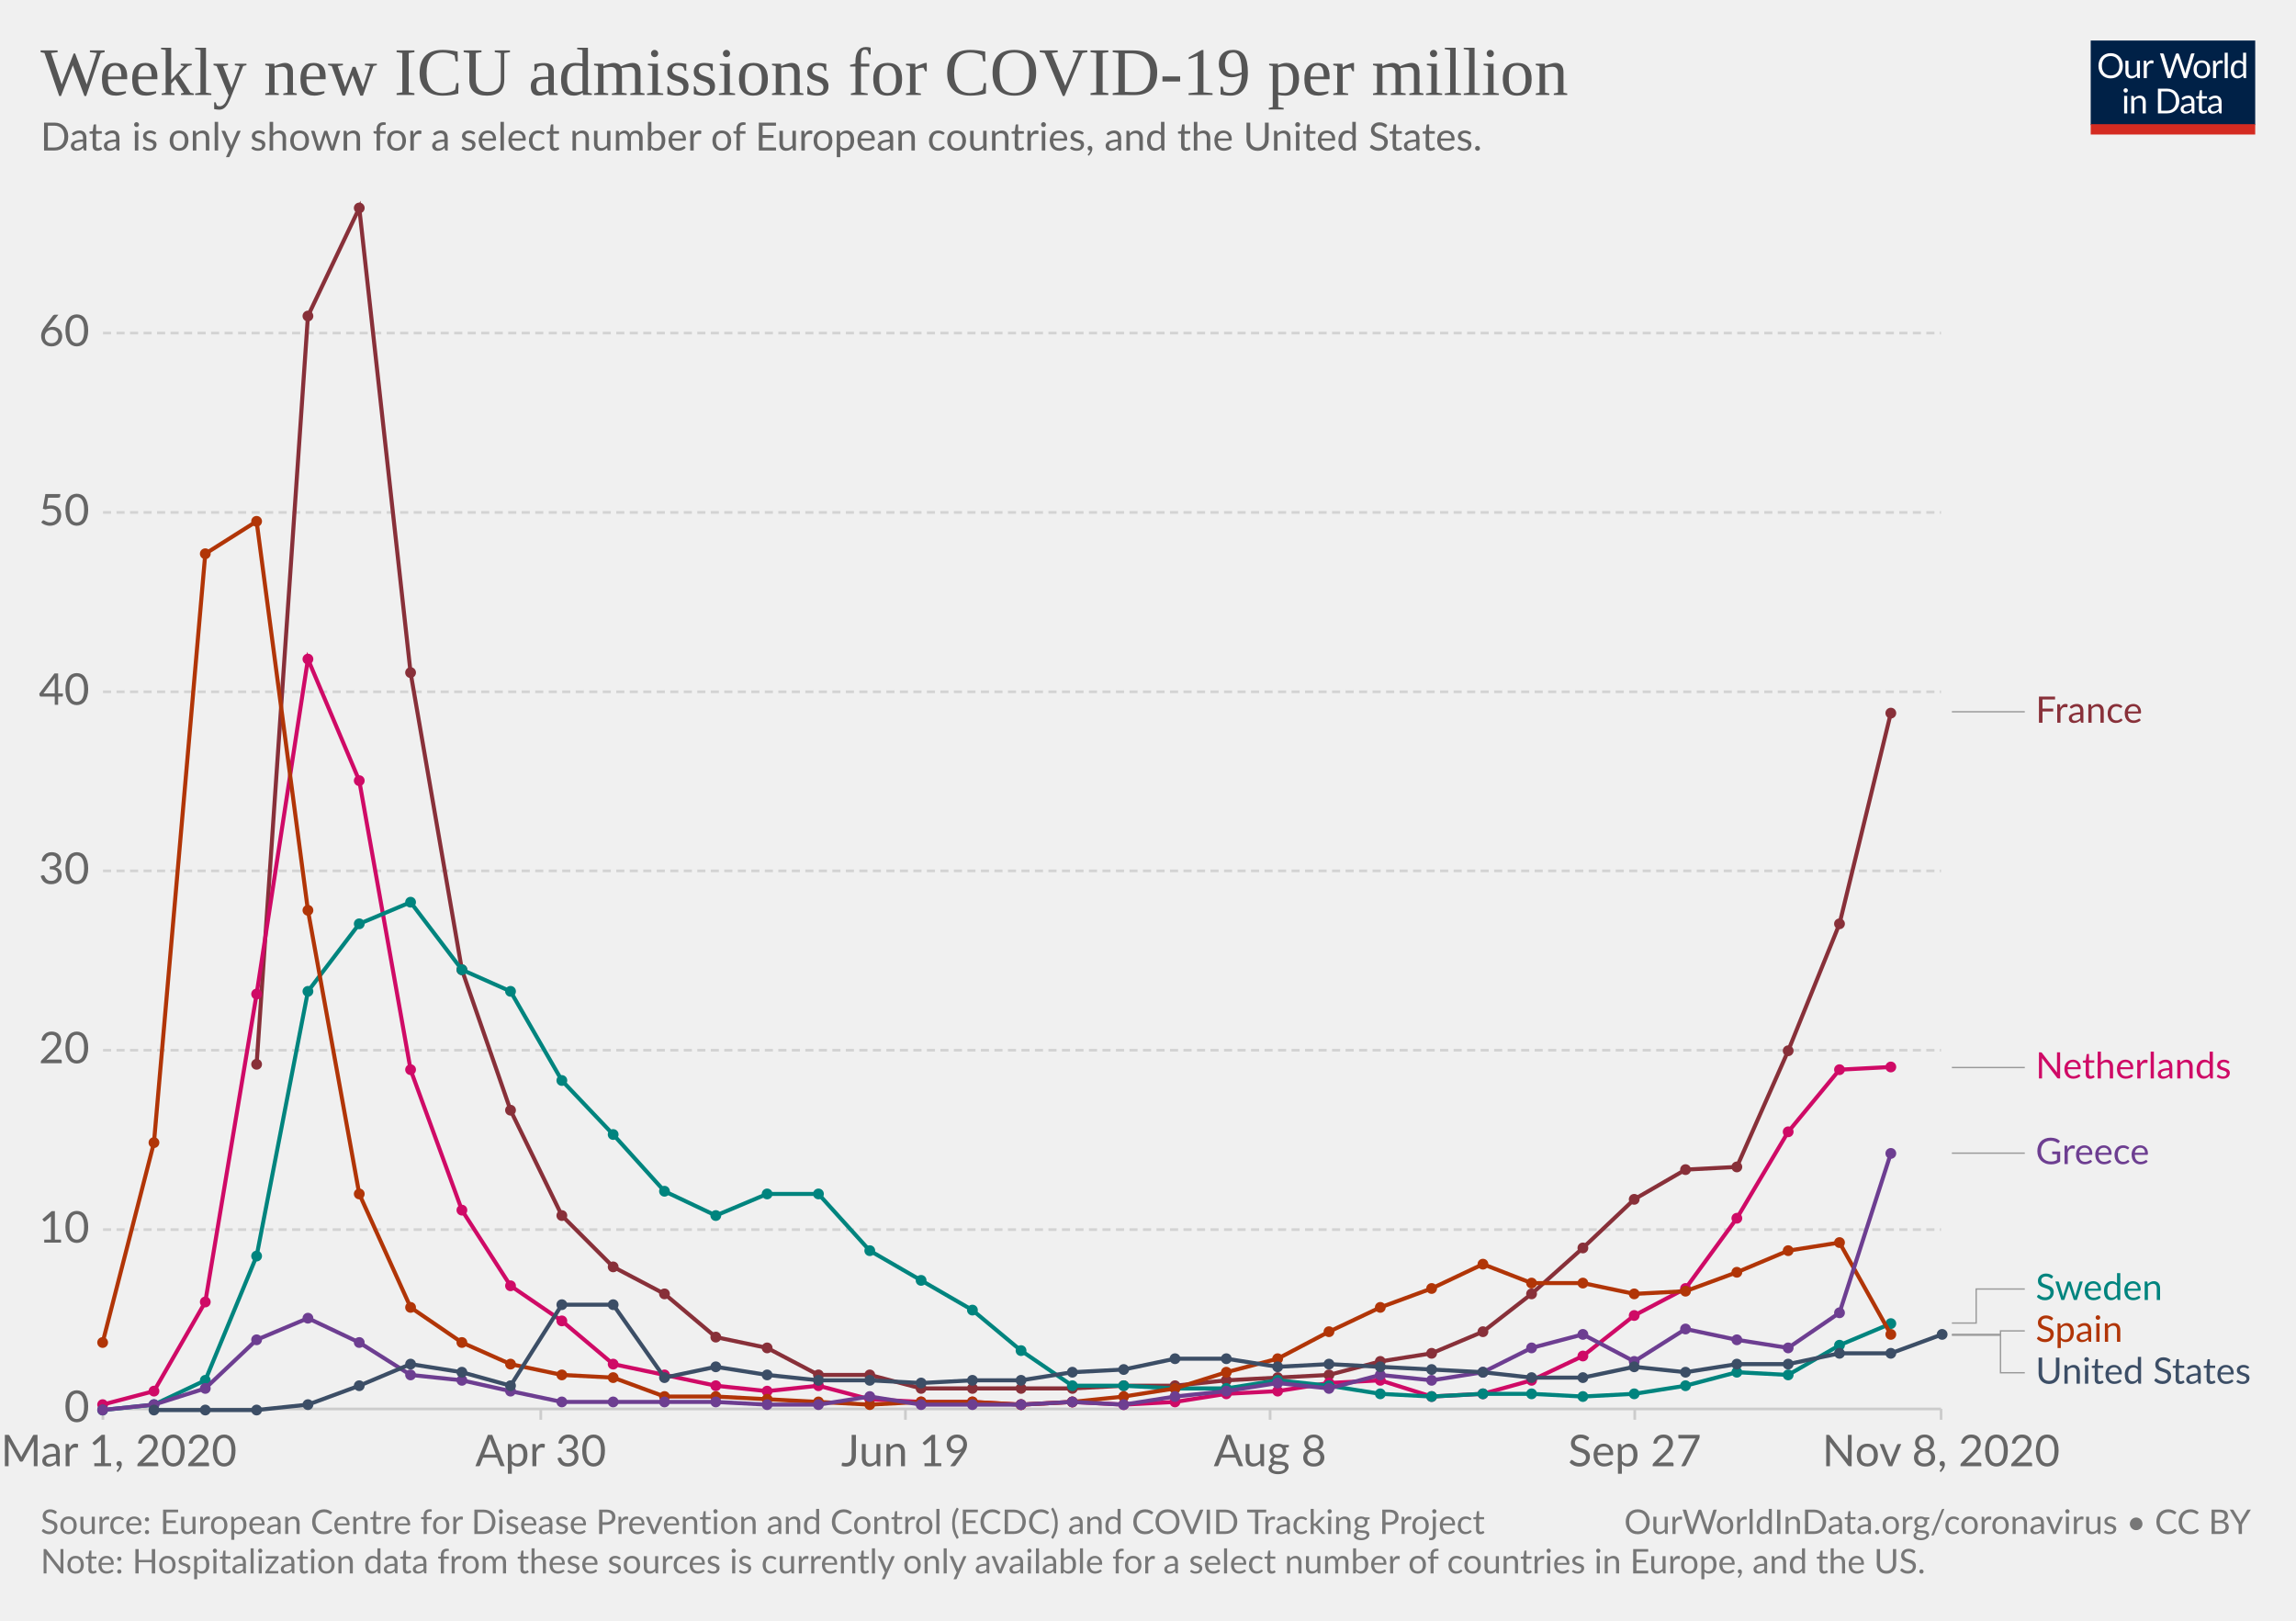
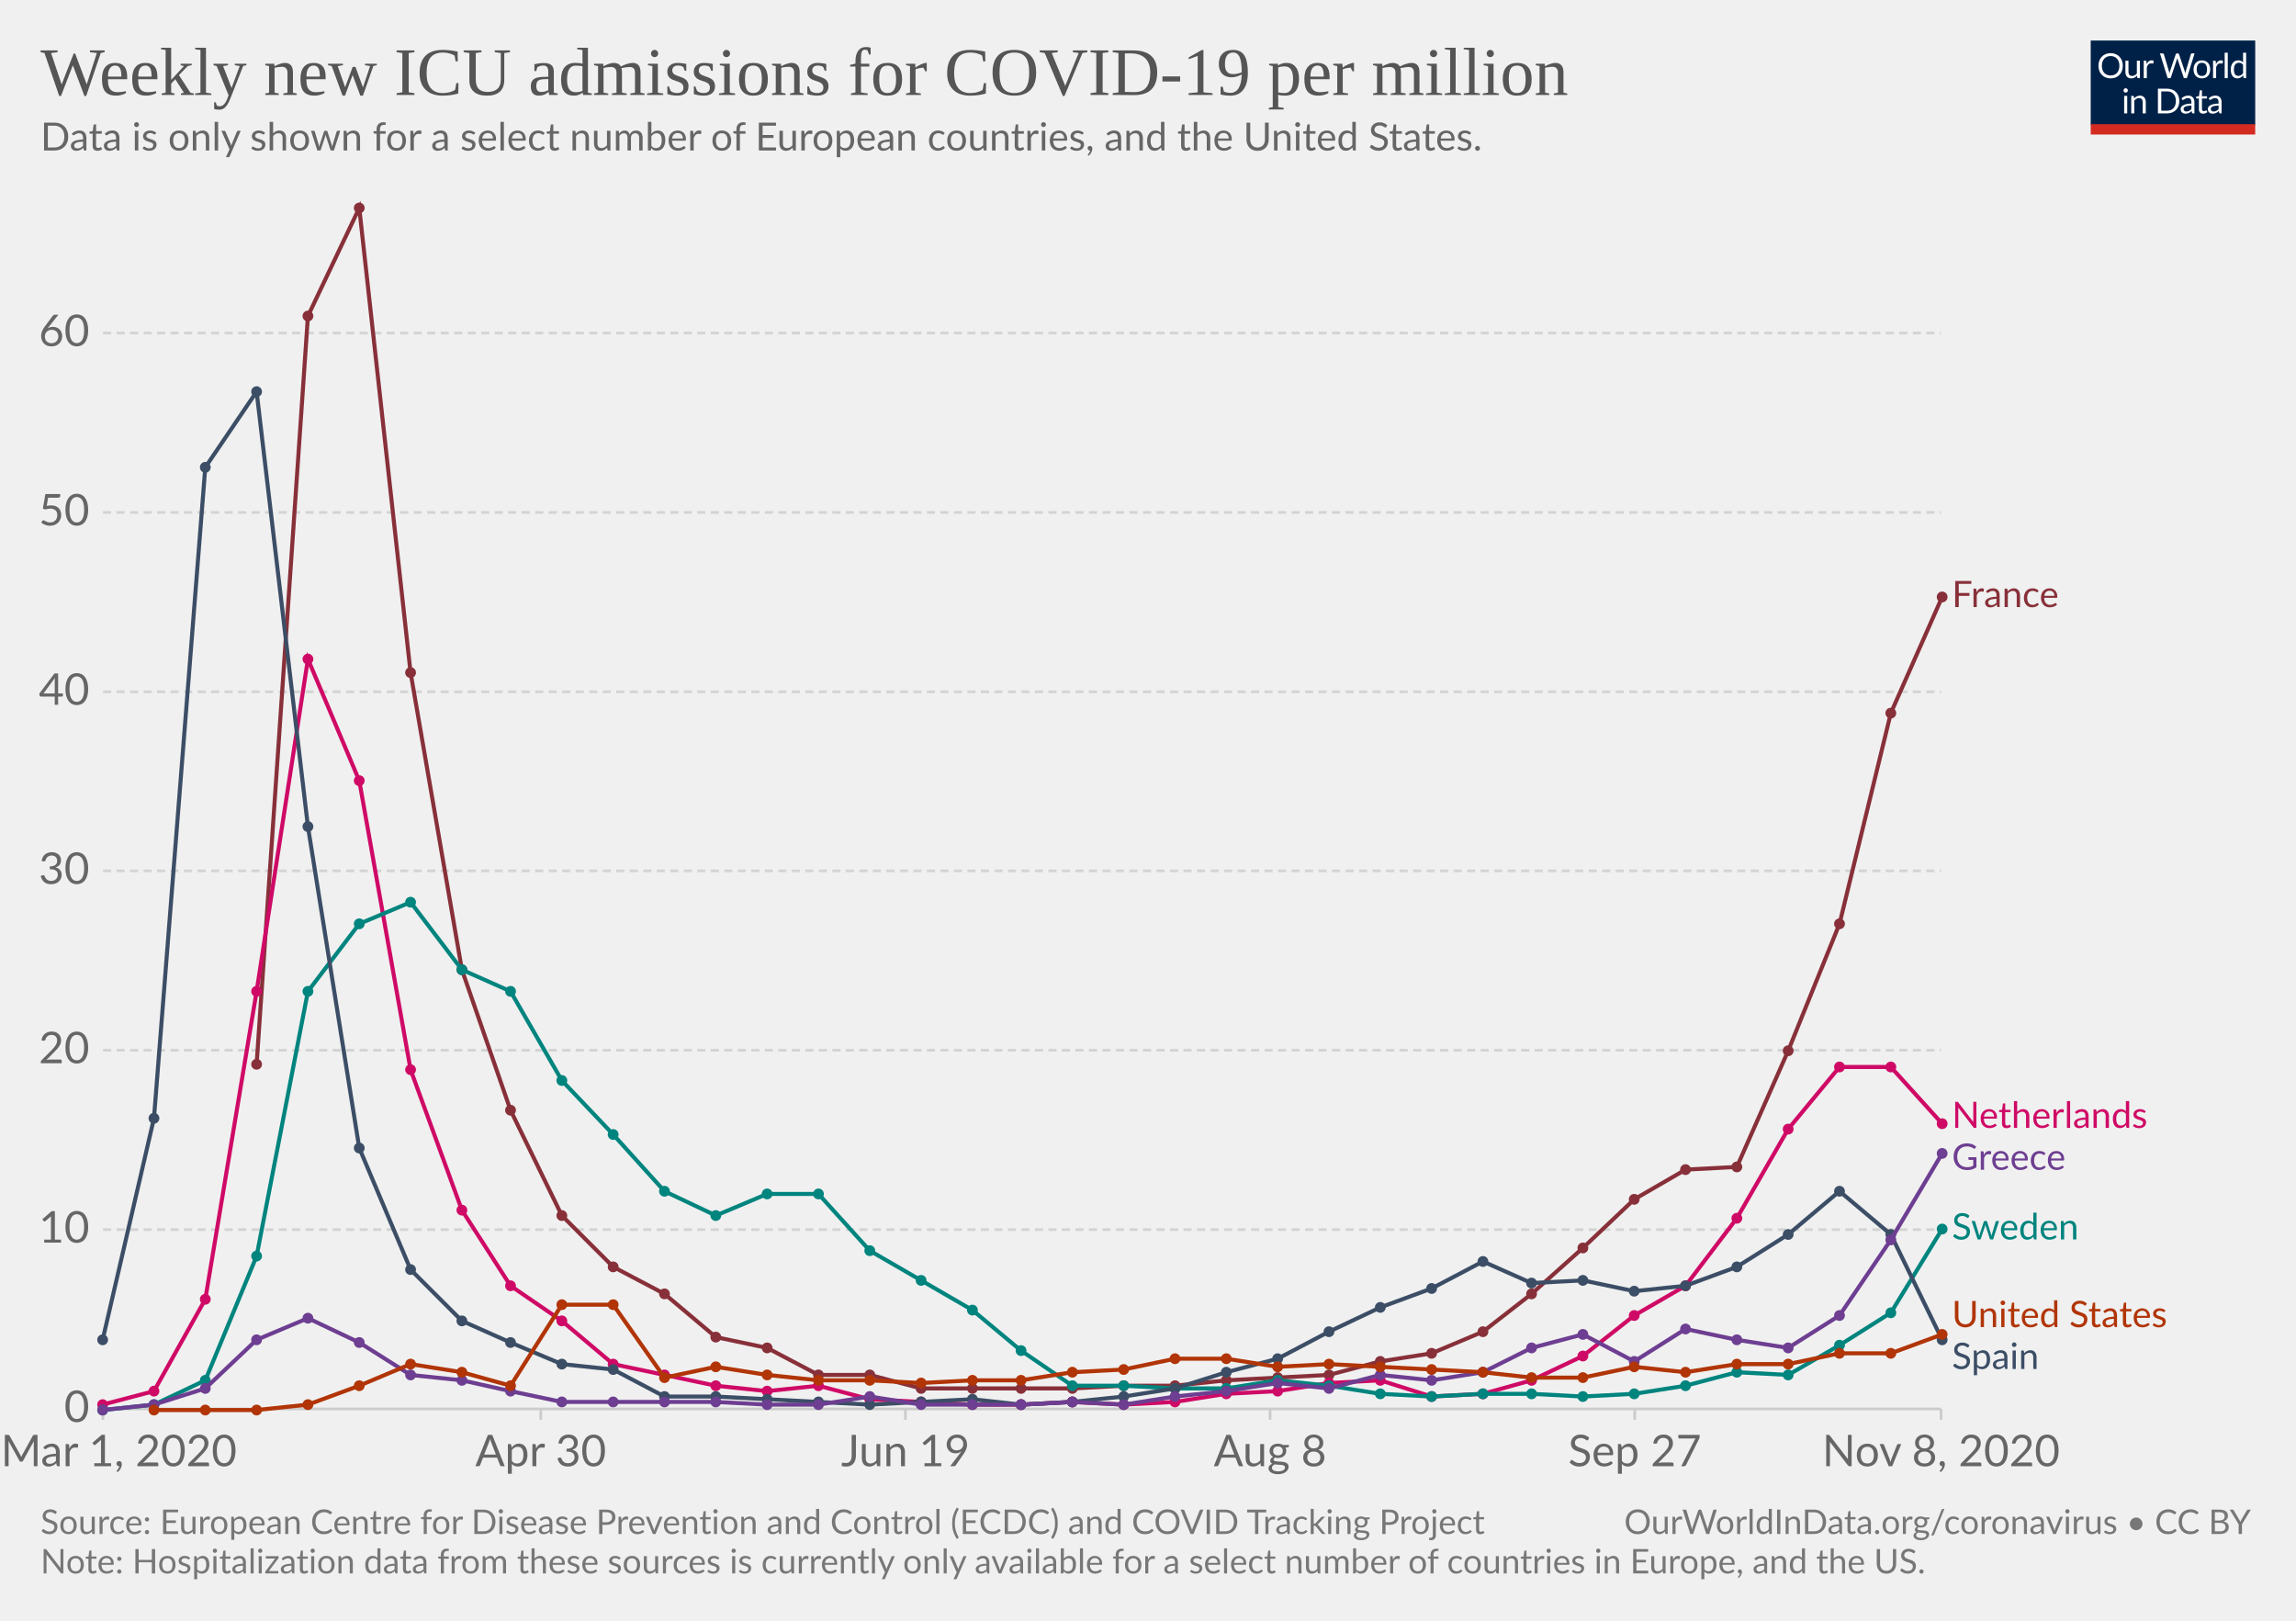
<svg xmlns="http://www.w3.org/2000/svg" version="1.1" style="background-color:#fff;-webkit-font-smoothing:antialiased" width="850" height="600" viewBox="0 0 850 600" font-family="Lato,'Helvetica Neue',Helvetica,Arial,sans-serif" font-size="18" text-rendering="optimizeLegibility">
  <g class="HeaderView">
    <g transform="matrix(.29 0 0 .29 774 15)">
      <svg width="210" height="120" viewBox="0 0 210 120" fill="none">
        <g clip-path="url(#clip0)">
          <path d="M0 0h210v107.89H0V0z" fill="#002147" />
          <path d="M40.98 32.25c0 2.36-.38 4.53-1.12 6.51a14.26 14.26 0 01-8.1 8.4c-1.9.78-4.02 1.17-6.34 1.17a16.6 16.6 0 01-6.33-1.17 14.31 14.31 0 01-8.08-8.4 18.29 18.29 0 01-1.12-6.51c0-2.36.38-4.53 1.12-6.5a14.32 14.32 0 018.07-8.44c1.92-.8 4.03-1.19 6.34-1.19 2.32 0 4.43.4 6.34 1.19 1.92.8 3.56 1.9 4.93 3.34a14.87 14.87 0 013.17 5.1 18.1 18.1 0 011.12 6.5zm-4.38 0c0-1.94-.26-3.68-.8-5.22a10.91 10.91 0 00-2.24-3.89 9.68 9.68 0 00-3.52-2.46 11.95 11.95 0 00-4.62-.86c-1.68 0-3.21.28-4.6.86a9.88 9.88 0 00-3.54 2.46 10.91 10.91 0 00-2.24 3.9c-.53 1.53-.8 3.27-.8 5.2 0 1.94.27 3.68.8 5.22a11.17 11.17 0 002.24 3.9 10.01 10.01 0 003.55 2.44c1.38.56 2.9.83 4.6.83 1.7 0 3.24-.27 4.61-.83a9.8 9.8 0 003.52-2.44 11.17 11.17 0 002.25-3.9c.53-1.54.8-3.28.8-5.21zm26.22-6.54V48H60.5c-.56 0-.9-.27-1.05-.81l-.31-2.4a12.45 12.45 0 01-3.26 2.6c-1.2.64-2.58.96-4.13.96-1.22 0-2.3-.2-3.24-.6a6.52 6.52 0 01-2.33-1.7 7.37 7.37 0 01-1.43-2.67c-.3-1.04-.46-2.2-.46-3.45V25.7h3.91v14.22c0 1.68.38 2.99 1.15 3.91.77.93 1.96 1.39 3.54 1.39 1.16 0 2.24-.27 3.23-.82a10.42 10.42 0 002.8-2.28V25.7h3.91zm8.61 4.47a9.94 9.94 0 012.6-3.56 5.64 5.64 0 013.76-1.3c.47 0 .92.05 1.34.15.44.1.83.27 1.17.49l-.3 2.92c-.09.37-.3.55-.66.55-.2 0-.5-.04-.9-.13a6.21 6.21 0 00-3.24.18c-.54.2-1.03.5-1.47.92-.42.4-.81.9-1.17 1.5-.33.58-.64 1.26-.92 2.02V48H67.7V25.71h2.25c.42 0 .72.08.88.25.16.16.27.44.33.83l.26 3.39zm61.16-13.7L122.75 48h-3.82l-7.99-24.05a21.95 21.95 0 01-.42-1.58 38.36 38.36 0 01-.44 1.58L102.05 48h-3.83L88.4 16.47h3.54c.38 0 .7.1.95.29.26.2.43.43.5.73l6.52 21.9c.1.4.2.83.28 1.28.1.46.2.94.29 1.46l.3-1.46c.12-.47.25-.9.38-1.27l7.41-21.91c.1-.25.26-.48.51-.69.27-.22.58-.33.95-.33h1.23c.38 0 .69.1.92.29.24.2.41.43.53.73l7.4 21.9a28.4 28.4 0 01.68 2.62 29.52 29.52 0 01.52-2.61l6.54-21.91c.07-.27.23-.5.48-.7.27-.21.58-.32.95-.32h3.32zm9.35 8.88c1.63 0 3.1.27 4.4.82a9.43 9.43 0 015.46 5.94c.5 1.4.74 2.98.74 4.73 0 1.76-.25 3.34-.74 4.75a9.43 9.43 0 01-5.46 5.92c-1.3.52-2.77.79-4.4.79-1.64 0-3.12-.27-4.44-.8a9.42 9.42 0 01-3.35-2.3c-.92-1-1.63-2.2-2.13-3.61-.49-1.41-.73-3-.73-4.75s.24-3.33.73-4.73c.5-1.43 1.2-2.64 2.13-3.63a9.4 9.4 0 013.35-2.31c1.32-.55 2.8-.82 4.44-.82zm0 19.89c2.2 0 3.84-.73 4.93-2.2 1.08-1.48 1.63-3.54 1.63-6.18 0-2.66-.55-4.72-1.63-6.2-1.09-1.49-2.73-2.23-4.93-2.23-1.12 0-2.09.2-2.93.57a5.7 5.7 0 00-2.06 1.65 7.5 7.5 0 00-1.24 2.67c-.26 1.04-.4 2.22-.4 3.54 0 2.64.55 4.7 1.64 6.18 1.1 1.47 2.76 2.2 4.99 2.2zm17.97-15.07a9.94 9.94 0 012.6-3.56 5.64 5.64 0 013.76-1.3c.47 0 .91.05 1.34.15.44.1.83.27 1.16.49l-.28 2.92c-.09.37-.31.55-.66.55-.2 0-.5-.04-.9-.13a6.2 6.2 0 00-3.24.18c-.54.2-1.03.5-1.47.92-.43.4-.82.9-1.17 1.5a13.1 13.1 0 00-.92 2.02V48h-3.94V25.71h2.24c.43 0 .72.08.88.25.17.16.28.44.33.83l.27 3.39zm15.04-14.59V48h-3.92V15.6h3.92zm19.55 15.43a6.22 6.22 0 00-2.38-2.05 6.7 6.7 0 00-2.86-.6c-2.07 0-3.66.75-4.77 2.23-1.12 1.48-1.68 3.6-1.68 6.33 0 1.46.13 2.7.38 3.74a7.29 7.29 0 001.1 2.56 4.35 4.35 0 001.78 1.45c.7.3 1.5.46 2.4.46 1.29 0 2.41-.3 3.36-.88a9.6 9.6 0 002.67-2.49V31.02zm3.91-15.43V48h-2.33c-.56 0-.9-.27-1.06-.81l-.35-2.71a12.13 12.13 0 01-3.25 2.77 8.28 8.28 0 01-4.23 1.06 7.31 7.31 0 01-6.14-2.9c-.73-.96-1.3-2.15-1.69-3.57a18.35 18.35 0 01.07-9.48 11.29 11.29 0 011.89-3.7 8.7 8.7 0 017.06-3.34 7.96 7.96 0 016.12 2.62V15.59h3.91zM46.61 70.71V93H42.7V70.71h3.91zm.84-7c0 .39-.08.75-.24 1.09a2.81 2.81 0 01-1.52 1.47 2.67 2.67 0 01-2.16 0 2.9 2.9 0 01-1.45-1.47 2.67 2.67 0 010-2.16c.15-.35.35-.65.6-.9.25-.27.53-.47.85-.62a2.67 2.67 0 012.16 0c.35.15.65.35.9.62.27.25.47.55.62.9.16.34.24.7.24 1.08zm7.97 10.24c.49-.54 1-1.04 1.54-1.48a9.85 9.85 0 013.66-1.84 8.96 8.96 0 015.43.35c.94.4 1.72.97 2.33 1.71a7.36 7.36 0 011.43 2.67c.32 1.04.49 2.19.49 3.45V93h-3.94V78.81c0-1.69-.4-3-1.17-3.92-.76-.93-1.93-1.4-3.5-1.4a6.6 6.6 0 00-3.25.83c-1 .56-1.92 1.31-2.77 2.27V93h-3.94V70.71h2.35c.56 0 .9.28 1.04.82l.3 2.42zm57.7 3.3c0 2.36-.37 4.5-1.11 6.44a14.3 14.3 0 01-3.17 4.98 14.1 14.1 0 01-4.93 3.2c-1.9.76-4.02 1.13-6.33 1.13H85.8V61.47h11.77c2.31 0 4.42.39 6.33 1.15a13.8 13.8 0 018.1 8.18 17.75 17.75 0 011.12 6.45zm-4.37 0c0-1.94-.26-3.67-.8-5.2a10.94 10.94 0 00-2.23-3.87 9.57 9.57 0 00-3.53-2.42 12.23 12.23 0 00-4.61-.83h-7.5v24.62h7.5c1.7 0 3.24-.28 4.61-.84a9.7 9.7 0 003.53-2.4 10.94 10.94 0 002.24-3.87c.53-1.53.8-3.26.8-5.2zm19.8 5.72c-1.8.06-3.34.2-4.62.44-1.26.22-2.3.51-3.1.88-.8.36-1.37.8-1.74 1.3-.35.5-.53 1.05-.53 1.67 0 .58.1 1.1.3 1.52a3 3 0 00.76 1.05c.34.27.73.46 1.17.6.45.11.94.17 1.45.17a7.28 7.28 0 003.5-.81 11.95 11.95 0 002.82-2.2v-4.62zm-12.65-9.11a12.73 12.73 0 013.98-2.66c1.43-.59 3-.88 4.73-.88 1.25 0 2.36.2 3.33.61a6.81 6.81 0 013.94 4.38c.33 1.04.5 2.19.5 3.43V93h-1.74a1.8 1.8 0 01-.88-.18c-.2-.13-.36-.38-.48-.74l-.44-2.12c-.59.55-1.16 1.03-1.72 1.46a9.48 9.48 0 01-3.74 1.7c-.69.15-1.46.23-2.3.23-.87 0-1.69-.12-2.45-.35a5.34 5.34 0 01-3.34-2.93 6.64 6.64 0 01-.49-2.64c0-.88.25-1.72.73-2.53a6.33 6.33 0 012.35-2.17c1.09-.63 2.5-1.15 4.25-1.54 1.75-.41 3.89-.65 6.42-.7v-1.75c0-1.73-.37-3.03-1.12-3.91-.75-.9-1.84-1.34-3.28-1.34-.97 0-1.78.12-2.44.37-.64.23-1.2.5-1.7.81l-1.23.82c-.33.23-.67.35-1 .35-.27 0-.5-.07-.69-.2a2.1 2.1 0 01-.48-.53l-.7-1.25zm27.67 19.5c-1.76 0-3.12-.5-4.07-1.48-.94-.98-1.41-2.4-1.41-4.25V74h-2.68a.9.9 0 01-.6-.2c-.16-.14-.24-.36-.24-.66v-1.56l3.65-.46.9-6.89a.9.9 0 01.29-.52.88.88 0 01.62-.22H142v7.67h6.44V74H142v13.38c0 .94.22 1.63.68 2.09.45.45 1.04.68 1.76.68a3.21 3.21 0 001.85-.53l.55-.35c.16-.12.3-.18.41-.18.2 0 .4.13.55.38l1.15 1.87a7.45 7.45 0 01-2.44 1.5c-.96.35-1.94.52-2.95.52zm19.68-10.4c-1.8.07-3.34.21-4.62.45-1.26.22-2.3.51-3.1.88-.8.36-1.37.8-1.74 1.3-.35.5-.53 1.05-.53 1.67 0 .58.1 1.1.3 1.52.18.42.44.77.76 1.05.34.27.73.46 1.17.6.45.11.94.17 1.45.17a7.3 7.3 0 003.5-.81 12.04 12.04 0 002.82-2.2v-4.62zm-12.65-9.1a12.72 12.72 0 013.99-2.66c1.42-.59 3-.88 4.72-.88 1.25 0 2.36.2 3.33.61a6.81 6.81 0 013.94 4.38c.33 1.04.5 2.19.5 3.43V93h-1.74a1.8 1.8 0 01-.88-.18c-.2-.13-.36-.38-.48-.74l-.44-2.12c-.59.55-1.16 1.03-1.72 1.46a9.48 9.48 0 01-3.74 1.7c-.69.15-1.46.23-2.3.23-.87 0-1.69-.12-2.45-.35a5.33 5.33 0 01-3.34-2.93 6.62 6.62 0 01-.49-2.64c0-.88.25-1.72.73-2.53a6.33 6.33 0 012.35-2.17c1.09-.63 2.5-1.15 4.25-1.54a31.2 31.2 0 016.42-.7v-1.75c0-1.73-.37-3.03-1.12-3.91-.75-.9-1.84-1.34-3.28-1.34-.97 0-1.78.12-2.44.37-.64.23-1.2.5-1.7.81-.46.3-.87.57-1.22.82-.34.23-.68.35-1.02.35-.26 0-.49-.07-.68-.2a1.88 1.88 0 01-.48-.53l-.7-1.25z" fill="#fff" />
          <path fill="#D42B21" d="M0 106.79h210V120H0z" />
        </g>
        <defs>
          <clipPath id="clip0">
            <path fill="#fff" d="M0 0h210v120H0z" />
          </clipPath>
        </defs>
      </svg>
    </g>
    <a href="https://ourworldindata.org/grapher/weekly-icu-admissions-covid-per-million?tab=chart&amp;stackMode=absolute&amp;time=2020-03-02..latest" target="_blank" rel="noopener" font-family="&quot;Playfair Display&quot;,Georgia,&quot;Times New Roman&quot;,serif">
      <text font-size="25.2" x="15" y="35.2" fill="#555">
        <tspan x="15" y="35.16">Weekly new ICU admissions for COVID-19 per million</tspan>
      </text>
    </a>
    <text font-size="14.4" x="15" y="55.7" fill="#666">
      <tspan x="15" y="55.72">Data is only shown for a select number of European countries, and the United States.</tspan>
    </text>
  </g>
  <g class="LineChart">
    <defs>
      <clipPath id="a">
        <path d="M28.14 0h830v932.4h-830z" />
      </clipPath>
    </defs>
    <g class="DualAxisView">
      <g class="HorizontalAxis">
        <path stroke="#ccc" d="M38.1 521.6v4M200.2 521.6v4M335.2 521.6v4M470.2 521.6v4M605.2 521.6v4M718.6 521.6v4" />
        <text x="44" y="542.8" fill="#666" text-anchor="middle" font-size="16.2">Mar 1, 2020</text>
        <text x="200.2" y="542.8" fill="#666" text-anchor="middle" font-size="16.2">Apr 30</text>
        <text x="335.2" y="542.8" fill="#666" text-anchor="middle" font-size="16.2">Jun 19</text>
        <text x="470.2" y="542.8" fill="#666" text-anchor="middle" font-size="16.2">Aug 8</text>
        <text x="605.2" y="542.8" fill="#666" text-anchor="middle" font-size="16.2">Sep 27</text>
        <text x="718.6" y="542.8" fill="#666" text-anchor="middle" font-size="16.2">Nov 8, 2020</text>
      </g>
      <g class="VerticalAxis" fill="#666" dominant-baseline="middle" text-anchor="end" font-size="16.2">
        <text x="33.14" y="521.6">0</text>
        <text x="33.14" y="455.2">10</text>
        <text x="33.14" y="388.8">20</text>
        <text x="33.14" y="322.4">30</text>
        <text x="33.14" y="256.1">40</text>
        <text x="33.14" y="189.7">50</text>
        <text x="33.14" y="123.3">60</text>
      </g>
      <g class="AxisGridLines horizontalLines">
        <path stroke="#ccc" d="M38.14 521.6H718.6" />
        <path stroke="#d3d3d3" stroke-dasharray="3,2" d="M38.14 455.2H718.6M38.14 388.8H718.6M38.14 322.4H718.6M38.14 256.1H718.6M38.14 189.7H718.6M38.14 123.3H718.6" />
      </g>
    </g>
    <g clip-path="url(#a)">
      <g class="LineLabels" cursor="pointer">
        <g class="legendMark">
-           <g class="indicator">
-             <path d="M722.6 263.5h13.5v0h13.5" stroke="#999" stroke-width=".5" fill="none" />
-           </g>
-           <text font-size="13.5" x="753.6" y="267.6" fill="#883039">
-             <tspan x="753.6" y="267.55">France</tspan>
-           </text>
-         </g>
-         <g class="legendMark">
-           <g class="indicator">
-             <path d="M722.6 395.2h13.5v0h13.5" stroke="#999" stroke-width=".5" fill="none" />
-           </g>
-           <text font-size="13.5" x="753.6" y="399.3" fill="#CF0A66">
-             <tspan x="753.6" y="399.25">Netherlands</tspan>
-           </text>
-         </g>
-         <g class="legendMark">
-           <g class="indicator">
-             <path d="M722.6 426.9h13.5v0h13.5" stroke="#999" stroke-width=".5" fill="none" />
-           </g>
-           <text font-size="13.5" x="753.6" y="430.9" fill="#6D3E91">
-             <tspan x="753.6" y="430.95">Greece</tspan>
-           </text>
-         </g>
-         <g class="legendMark">
-           <g class="indicator">
-             <path d="M722.6 489.8h9v-12.6h18" stroke="#999" stroke-width=".5" fill="none" />
-           </g>
-           <text font-size="13.5" x="753.6" y="481.3" fill="#00847E">
-             <tspan x="753.6" y="481.25">Sweden</tspan>
-           </text>
-         </g>
-         <g class="legendMark">
-           <g class="indicator">
-             <path d="M722.6 494h18v-1.3h9" stroke="#999" stroke-width=".5" fill="none" />
-           </g>
-           <text font-size="13.5" x="753.6" y="496.8" fill="#B13507">
-             <tspan x="753.6" y="496.75">Spain</tspan>
-           </text>
-         </g>
-         <g class="legendMark">
-           <g class="indicator">
-             <path d="M722.6 494.3h18v13.9h9" stroke="#999" stroke-width=".5" fill="none" />
-           </g>
-           <text font-size="13.5" x="753.6" y="512.3" fill="#3C4E66">
-             <tspan x="753.6" y="512.25">United States</tspan>
+           <text font-size="13.5" x="722.6" y="224.8" fill="#883039">
+             <tspan x="722.6" y="224.75">France</tspan>
+           </text>
+         </g>
+         <g class="legendMark">
+           <text font-size="13.5" x="722.6" y="417.6" fill="#CF0A66">
+             <tspan x="722.6" y="417.55">Netherlands</tspan>
+           </text>
+         </g>
+         <g class="legendMark">
+           <text font-size="13.5" x="722.6" y="433.1" fill="#6D3E91">
+             <tspan x="722.6" y="433.05">Greece</tspan>
+           </text>
+         </g>
+         <g class="legendMark">
+           <text font-size="13.5" x="722.6" y="458.9" fill="#00847E">
+             <tspan x="722.6" y="458.85">Sweden</tspan>
+           </text>
+         </g>
+         <g class="legendMark">
+           <text font-size="13.5" x="722.6" y="491.3" fill="#B13507">
+             <tspan x="722.6" y="491.3">United States</tspan>
+           </text>
+         </g>
+         <g class="legendMark">
+           <text font-size="13.5" x="722.6" y="506.8" fill="#3C4E66">
+             <tspan x="722.6" y="506.8">Spain</tspan>
          </text>
        </g>
      </g>
      <g class="Lines">
        <g class="key-France_0">
-           <path stroke="#883039" stroke-linecap="round" d="M95 394l19-277 19-40 19 172 19 110 18 52 19 39 19 19 19 10 19 16 19 4 19 10h19l19 5h56l19-1h19l19-2 19-1 19-1 19-5 19-3 19-8 18-14 19-17 19-18 19-11 19-1 19-43 19-47 19-78" fill="none" stroke-width="1.5" />
+           <path stroke="#883039" stroke-linecap="round" d="M95 394l19-277 19-40 19 172 19 110 18 52 19 39 19 19 19 10 19 16 19 4 19 10h19l19 5h56l19-1h19l19-2 19-1 19-1 19-5 19-3 19-8 18-14 19-17 19-18 19-11 19-1 19-43 19-47 19-78 19-43" fill="none" stroke-width="1.5" />
          <g fill="#883039">
            <circle cx="95" cy="394" r="2" />
            <circle cx="114" cy="117" r="2" />
            <circle cx="133" cy="77" r="2" />
            <circle cx="152" cy="249" r="2" />
            <circle cx="171" cy="359" r="2" />
            <circle cx="189" cy="411" r="2" />
            <circle cx="208" cy="450" r="2" />
            <circle cx="227" cy="469" r="2" />
            <circle cx="246" cy="479" r="2" />
            <circle cx="265" cy="495" r="2" />
            <circle cx="284" cy="499" r="2" />
            <circle cx="303" cy="509" r="2" />
            <circle cx="322" cy="509" r="2" />
            <circle cx="341" cy="514" r="2" />
            <circle cx="360" cy="514" r="2" />
            <circle cx="378" cy="514" r="2" />
            <circle cx="397" cy="514" r="2" />
            <circle cx="416" cy="513" r="2" />
            <circle cx="435" cy="513" r="2" />
            <circle cx="454" cy="511" r="2" />
            <circle cx="473" cy="510" r="2" />
            <circle cx="492" cy="509" r="2" />
            <circle cx="511" cy="504" r="2" />
            <circle cx="530" cy="501" r="2" />
            <circle cx="549" cy="493" r="2" />
            <circle cx="567" cy="479" r="2" />
            <circle cx="586" cy="462" r="2" />
            <circle cx="605" cy="444" r="2" />
            <circle cx="624" cy="433" r="2" />
            <circle cx="643" cy="432" r="2" />
            <circle cx="662" cy="389" r="2" />
            <circle cx="681" cy="342" r="2" />
            <circle cx="700" cy="264" r="2" />
+             <circle cx="719" cy="221" r="2" />
          </g>
        </g>
        <g class="key-Netherlands_0">
-           <path stroke="#CF0A66" stroke-linecap="round" d="M38 520l19-5 19-33 19-114 19-124 19 45 19 107 19 52 18 28 19 13 19 16 19 4 19 4 19 2 19-2 19 5 19 1h19l18 1 19-1 19 1 19-1 19-3 19-1 19-3 19-1 19 6 19-1 18-5 19-9 19-15 19-10 19-26 19-32 19-23 19-1" fill="none" stroke-width="1.5" />
+           <path stroke="#CF0A66" stroke-linecap="round" d="M38 520l19-5 19-34 19-114 19-123 19 45 19 107 19 52 18 28 19 13 19 16 19 4 19 4 19 2 19-2 19 5 19 1 19 1h18l19-1 19 1 19-1 19-3 19-1 19-3 19-1 19 6 19-1 18-5 19-9 19-15 19-11 19-25 19-33 19-23h19l19 21" fill="none" stroke-width="1.5" />
          <g fill="#CF0A66">
            <circle cx="38" cy="520" r="2" />
            <circle cx="57" cy="515" r="2" />
-             <circle cx="76" cy="482" r="2" />
-             <circle cx="95" cy="368" r="2" />
+             <circle cx="76" cy="481" r="2" />
+             <circle cx="95" cy="367" r="2" />
            <circle cx="114" cy="244" r="2" />
            <circle cx="133" cy="289" r="2" />
            <circle cx="152" cy="396" r="2" />
            <circle cx="171" cy="448" r="2" />
            <circle cx="189" cy="476" r="2" />
            <circle cx="208" cy="489" r="2" />
            <circle cx="227" cy="505" r="2" />
            <circle cx="246" cy="509" r="2" />
            <circle cx="265" cy="513" r="2" />
            <circle cx="284" cy="515" r="2" />
            <circle cx="303" cy="513" r="2" />
            <circle cx="322" cy="518" r="2" />
            <circle cx="341" cy="519" r="2" />
-             <circle cx="360" cy="519" r="2" />
+             <circle cx="360" cy="520" r="2" />
            <circle cx="378" cy="520" r="2" />
            <circle cx="397" cy="519" r="2" />
            <circle cx="416" cy="520" r="2" />
            <circle cx="435" cy="519" r="2" />
            <circle cx="454" cy="516" r="2" />
            <circle cx="473" cy="515" r="2" />
            <circle cx="492" cy="512" r="2" />
            <circle cx="511" cy="511" r="2" />
            <circle cx="530" cy="517" r="2" />
            <circle cx="549" cy="516" r="2" />
            <circle cx="567" cy="511" r="2" />
            <circle cx="586" cy="502" r="2" />
            <circle cx="605" cy="487" r="2" />
-             <circle cx="624" cy="477" r="2" />
+             <circle cx="624" cy="476" r="2" />
            <circle cx="643" cy="451" r="2" />
-             <circle cx="662" cy="419" r="2" />
-             <circle cx="681" cy="396" r="2" />
+             <circle cx="662" cy="418" r="2" />
+             <circle cx="681" cy="395" r="2" />
            <circle cx="700" cy="395" r="2" />
+             <circle cx="719" cy="416" r="2" />
          </g>
        </g>
        <g class="key-Sweden_0">
-           <path stroke="#00847E" stroke-linecap="round" d="M38 522l19-2 19-9 19-46 19-98 19-25 19-8 19 25 18 8 19 33 19 20 19 21 19 9 19-8h19l19 21 19 11 19 11 18 15 19 13h19l19 1h19l19-3 19 2 19 3 19 1 19-1h18l19 1 19-1 19-3 19-5 19 1 19-11 19-8" fill="none" stroke-width="1.5" />
+           <path stroke="#00847E" stroke-linecap="round" d="M38 522l19-2 19-9 19-46 19-98 19-25 19-8 19 25 18 8 19 33 19 20 19 21 19 9 19-8h19l19 21 19 11 19 11 18 15 19 13h19l19 1h19l19-3 19 2 19 3 19 1 19-1h18l19 1 19-1 19-3 19-5 19 1 19-11 19-12 19-31" fill="none" stroke-width="1.5" />
          <g fill="#00847E">
            <circle cx="38" cy="522" r="2" />
            <circle cx="57" cy="520" r="2" />
            <circle cx="76" cy="511" r="2" />
            <circle cx="95" cy="465" r="2" />
            <circle cx="114" cy="367" r="2" />
            <circle cx="133" cy="342" r="2" />
            <circle cx="152" cy="334" r="2" />
            <circle cx="171" cy="359" r="2" />
            <circle cx="189" cy="367" r="2" />
            <circle cx="208" cy="400" r="2" />
            <circle cx="227" cy="420" r="2" />
            <circle cx="246" cy="441" r="2" />
            <circle cx="265" cy="450" r="2" />
            <circle cx="284" cy="442" r="2" />
            <circle cx="303" cy="442" r="2" />
            <circle cx="322" cy="463" r="2" />
            <circle cx="341" cy="474" r="2" />
            <circle cx="360" cy="485" r="2" />
            <circle cx="378" cy="500" r="2" />
            <circle cx="397" cy="513" r="2" />
            <circle cx="416" cy="513" r="2" />
            <circle cx="435" cy="514" r="2" />
            <circle cx="454" cy="514" r="2" />
            <circle cx="473" cy="511" r="2" />
            <circle cx="492" cy="513" r="2" />
            <circle cx="511" cy="516" r="2" />
            <circle cx="530" cy="517" r="2" />
            <circle cx="549" cy="516" r="2" />
            <circle cx="567" cy="516" r="2" />
            <circle cx="586" cy="517" r="2" />
            <circle cx="605" cy="516" r="2" />
            <circle cx="624" cy="513" r="2" />
            <circle cx="643" cy="508" r="2" />
            <circle cx="662" cy="509" r="2" />
            <circle cx="681" cy="498" r="2" />
-             <circle cx="700" cy="490" r="2" />
+             <circle cx="700" cy="486" r="2" />
+             <circle cx="719" cy="455" r="2" />
          </g>
        </g>
        <g class="key-Spain_0">
-           <path stroke="#B13507" stroke-linecap="round" d="M38 497l19-74 19-218 19-12 19 144 19 105 19 42 19 13 18 8 19 4 19 1 19 7h19l19 1 19 1 19 1 19-1h19l18 1 19-1 19-2 19-3 19-6 19-5 19-10 19-9 19-7 19-9 18 7h19l19 4 19-1 19-7 19-8 19-3 19 34" fill="none" stroke-width="1.5" />
-           <g fill="#B13507">
-             <circle cx="38" cy="497" r="2" />
-             <circle cx="57" cy="423" r="2" />
-             <circle cx="76" cy="205" r="2" />
-             <circle cx="95" cy="193" r="2" />
-             <circle cx="114" cy="337" r="2" />
-             <circle cx="133" cy="442" r="2" />
-             <circle cx="152" cy="484" r="2" />
-             <circle cx="171" cy="497" r="2" />
-             <circle cx="189" cy="505" r="2" />
-             <circle cx="208" cy="509" r="2" />
-             <circle cx="227" cy="510" r="2" />
+           <path stroke="#3C4E66" stroke-linecap="round" d="M38 496l19-82 19-241 19-28 19 161 19 119 19 45 19 19 18 8 19 8 19 2 19 10h19l19 1 19 1 19 1 19-1 19-1 18 2 19-1 19-2 19-3 19-6 19-5 19-10 19-9 19-7 19-10 18 8 19-1 19 4 19-2 19-7 19-12 19-16 19 16 19 39" fill="none" stroke-width="1.5" />
+           <g fill="#3C4E66">
+             <circle cx="38" cy="496" r="2" />
+             <circle cx="57" cy="414" r="2" />
+             <circle cx="76" cy="173" r="2" />
+             <circle cx="95" cy="145" r="2" />
+             <circle cx="114" cy="306" r="2" />
+             <circle cx="133" cy="425" r="2" />
+             <circle cx="152" cy="470" r="2" />
+             <circle cx="171" cy="489" r="2" />
+             <circle cx="189" cy="497" r="2" />
+             <circle cx="208" cy="505" r="2" />
+             <circle cx="227" cy="507" r="2" />
            <circle cx="246" cy="517" r="2" />
            <circle cx="265" cy="517" r="2" />
            <circle cx="284" cy="518" r="2" />
            <circle cx="303" cy="519" r="2" />
            <circle cx="322" cy="520" r="2" />
            <circle cx="341" cy="519" r="2" />
-             <circle cx="360" cy="519" r="2" />
+             <circle cx="360" cy="518" r="2" />
            <circle cx="378" cy="520" r="2" />
            <circle cx="397" cy="519" r="2" />
            <circle cx="416" cy="517" r="2" />
            <circle cx="435" cy="514" r="2" />
            <circle cx="454" cy="508" r="2" />
            <circle cx="473" cy="503" r="2" />
            <circle cx="492" cy="493" r="2" />
            <circle cx="511" cy="484" r="2" />
            <circle cx="530" cy="477" r="2" />
-             <circle cx="549" cy="468" r="2" />
+             <circle cx="549" cy="467" r="2" />
            <circle cx="567" cy="475" r="2" />
-             <circle cx="586" cy="475" r="2" />
-             <circle cx="605" cy="479" r="2" />
-             <circle cx="624" cy="478" r="2" />
-             <circle cx="643" cy="471" r="2" />
-             <circle cx="662" cy="463" r="2" />
-             <circle cx="681" cy="460" r="2" />
-             <circle cx="700" cy="494" r="2" />
+             <circle cx="586" cy="474" r="2" />
+             <circle cx="605" cy="478" r="2" />
+             <circle cx="624" cy="476" r="2" />
+             <circle cx="643" cy="469" r="2" />
+             <circle cx="662" cy="457" r="2" />
+             <circle cx="681" cy="441" r="2" />
+             <circle cx="700" cy="457" r="2" />
+             <circle cx="719" cy="496" r="2" />
          </g>
        </g>
        <g class="key-Greece_0">
-           <path stroke="#6D3E91" stroke-linecap="round" d="M38 522l19-2 19-6 19-18 19-8 19 9 19 12 19 2 18 4 19 4h57l19 1h19l19-3 19 3h37l19-1 19 1 19-3 19-2 19-3 19 2 19-5 19 2 19-3 18-9 19-5 19 10 19-12 19 4 19 3 19-13 19-59" fill="none" stroke-width="1.5" />
+           <path stroke="#6D3E91" stroke-linecap="round" d="M38 522l19-2 19-6 19-18 19-8 19 9 19 12 19 2 18 4 19 4h57l19 1h19l19-3 19 3h37l19-1 19 1 19-3 19-2 19-3 19 2 19-5 19 2 19-3 18-9 19-5 19 10 19-12 19 4 19 3 19-12 19-28 19-32" fill="none" stroke-width="1.5" />
          <g fill="#6D3E91">
            <circle cx="38" cy="522" r="2" />
            <circle cx="57" cy="520" r="2" />
            <circle cx="76" cy="514" r="2" />
            <circle cx="95" cy="496" r="2" />
            <circle cx="114" cy="488" r="2" />
            <circle cx="133" cy="497" r="2" />
            <circle cx="152" cy="509" r="2" />
            <circle cx="171" cy="511" r="2" />
            <circle cx="189" cy="515" r="2" />
            <circle cx="208" cy="519" r="2" />
            <circle cx="227" cy="519" r="2" />
            <circle cx="246" cy="519" r="2" />
            <circle cx="265" cy="519" r="2" />
            <circle cx="284" cy="520" r="2" />
            <circle cx="303" cy="520" r="2" />
            <circle cx="322" cy="517" r="2" />
            <circle cx="341" cy="520" r="2" />
            <circle cx="360" cy="520" r="2" />
            <circle cx="378" cy="520" r="2" />
            <circle cx="397" cy="519" r="2" />
            <circle cx="416" cy="520" r="2" />
            <circle cx="435" cy="517" r="2" />
            <circle cx="454" cy="515" r="2" />
            <circle cx="473" cy="512" r="2" />
            <circle cx="492" cy="514" r="2" />
            <circle cx="511" cy="509" r="2" />
            <circle cx="530" cy="511" r="2" />
            <circle cx="549" cy="508" r="2" />
            <circle cx="567" cy="499" r="2" />
            <circle cx="586" cy="494" r="2" />
            <circle cx="605" cy="504" r="2" />
            <circle cx="624" cy="492" r="2" />
            <circle cx="643" cy="496" r="2" />
            <circle cx="662" cy="499" r="2" />
-             <circle cx="681" cy="486" r="2" />
-             <circle cx="700" cy="427" r="2" />
+             <circle cx="681" cy="487" r="2" />
+             <circle cx="700" cy="459" r="2" />
+             <circle cx="719" cy="427" r="2" />
          </g>
        </g>
        <g class="key-United-States_0">
-           <path stroke="#3C4E66" stroke-linecap="round" d="M57 522h38l19-2 19-7 19-8 19 3 18 5 19-30h19l19 27 19-4 19 3 19 2h19l19 1 19-1h18l19-3 19-1 19-4h19l19 3 19-1 19 1 19 1 19 1 18 2h19l19-4 19 2 19-3h19l19-4h19l19-7" fill="none" stroke-width="1.5" />
-           <g fill="#3C4E66">
+           <path stroke="#B13507" stroke-linecap="round" d="M57 522h38l19-2 19-7 19-8 19 3 18 5 19-30h19l19 27 19-4 19 3 19 2h19l19 1 19-1h18l19-3 19-1 19-4h19l19 3 19-1 19 1 19 1 19 1 18 2h19l19-4 19 2 19-3h19l19-4h19l19-7" fill="none" stroke-width="1.5" />
+           <g fill="#B13507">
            <circle cx="57" cy="522" r="2" />
            <circle cx="76" cy="522" r="2" />
            <circle cx="95" cy="522" r="2" />
            <circle cx="114" cy="520" r="2" />
            <circle cx="133" cy="513" r="2" />
            <circle cx="152" cy="505" r="2" />
            <circle cx="171" cy="508" r="2" />
            <circle cx="189" cy="513" r="2" />
            <circle cx="208" cy="483" r="2" />
            <circle cx="227" cy="483" r="2" />
            <circle cx="246" cy="510" r="2" />
            <circle cx="265" cy="506" r="2" />
            <circle cx="284" cy="509" r="2" />
            <circle cx="303" cy="511" r="2" />
            <circle cx="322" cy="511" r="2" />
            <circle cx="341" cy="512" r="2" />
            <circle cx="360" cy="511" r="2" />
            <circle cx="378" cy="511" r="2" />
            <circle cx="397" cy="508" r="2" />
            <circle cx="416" cy="507" r="2" />
            <circle cx="435" cy="503" r="2" />
            <circle cx="454" cy="503" r="2" />
            <circle cx="473" cy="506" r="2" />
            <circle cx="492" cy="505" r="2" />
            <circle cx="511" cy="506" r="2" />
            <circle cx="530" cy="507" r="2" />
            <circle cx="549" cy="508" r="2" />
            <circle cx="567" cy="510" r="2" />
            <circle cx="586" cy="510" r="2" />
            <circle cx="605" cy="506" r="2" />
            <circle cx="624" cy="508" r="2" />
            <circle cx="643" cy="505" r="2" />
            <circle cx="662" cy="505" r="2" />
            <circle cx="681" cy="501" r="2" />
            <circle cx="700" cy="501" r="2" />
            <circle cx="719" cy="494" r="2" />
          </g>
        </g>
      </g>
    </g>
  </g>
  <g class="SourcesFooter" fill="#777">
    <g class="clickable" fill="#777">
      <text font-size="12.6" x="15" y="567.9">
        <tspan x="15" y="567.88">Source: European Centre for Disease Prevention and Control (ECDC) and COVID Tracking Project</tspan>
      </text>
    </g>
    <text font-size="12.6" x="15" y="582.5">
      <tspan x="15" y="582.48">Note: Hospitalization data from these sources is currently only available for a select number of countries in Europe, and the US.</tspan>
    </text>
    <text font-size="12.6" x="601.3" y="567.9">
      <tspan x="601.27" y="567.88">
        <a target="_blank" href="https://ourworldindata.org/coronavirus" fill="#777">OurWorldInData.org/coronavirus</a> • <a class="cclogo" href="http://creativecommons.org/licenses/by/4.0/deed.en_US" target="_blank" fill="#777">CC BY</a>
      </tspan>
    </text>
  </g>
</svg>
